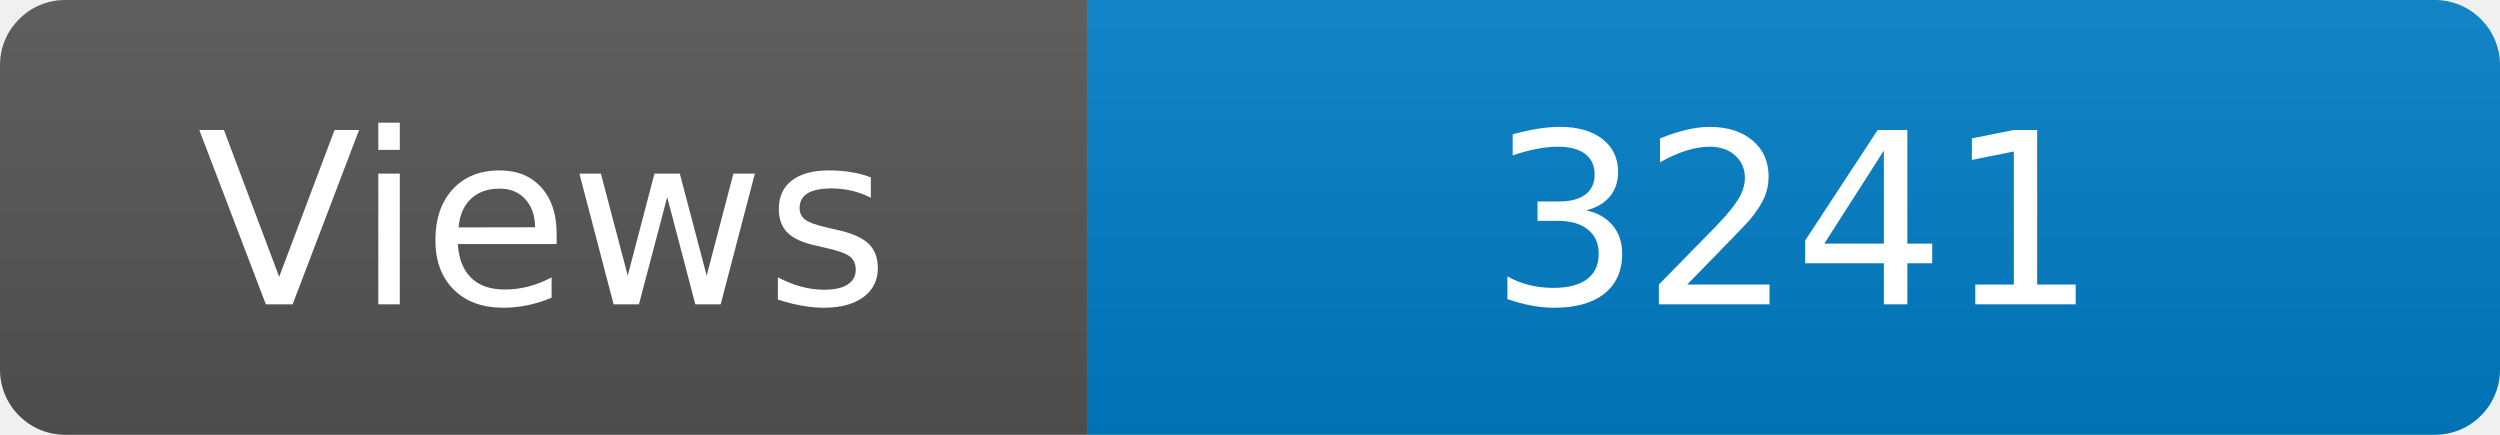
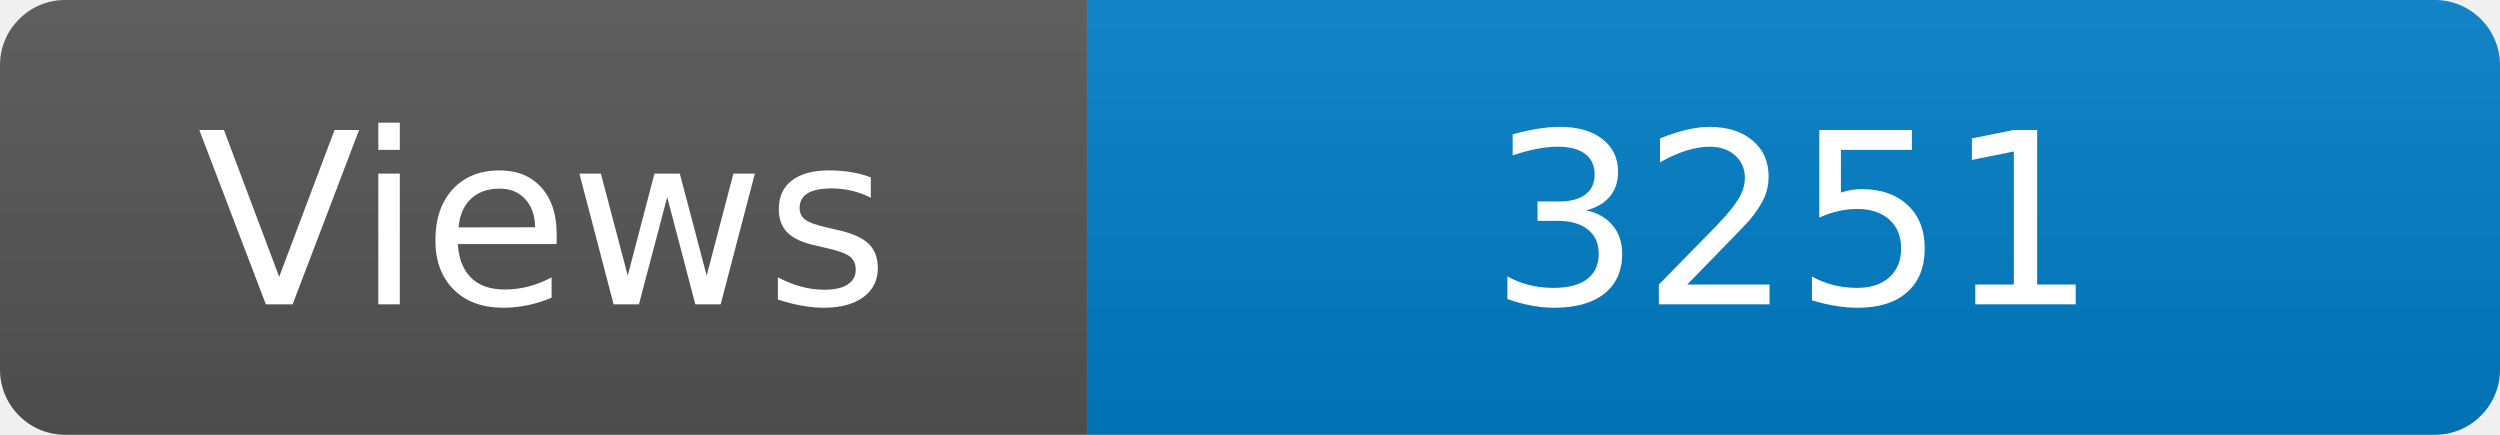
<svg xmlns="http://www.w3.org/2000/svg" width="115" height="20" role="img" aria-label="Maintained?: yes">
  <linearGradient id="s" x2="0" y2="100%">
    <stop offset="0" stop-color="#bbb" stop-opacity=".1" />
    <stop offset="1" stop-opacity=".1" />
  </linearGradient>
  <clipPath id="r">
    <rect width="115" height="20" rx="3" fill="#fff" />
  </clipPath>
  <g clip-path="url(#r)">
    <rect width="50" height="20" fill="#555" />
    <rect x="50" width="160" height="20" fill="#007ec6" />
    <rect width="115" height="20" fill="url(#s)" />
  </g>
  <g fill="#fff" text-anchor="middle" font-family="Verdana,Geneva,DejaVu Sans,sans-serif" font-size="110">
    <text x="250" y="140" transform="scale(.1)" fill="#fff">Views</text>
-     <text x="825" y="140" transform="scale(.1)" fill="#fff">3241</text>
+     <text x="825" y="140" transform="scale(.1)" fill="#fff">3251</text>
  </g>
</svg>
